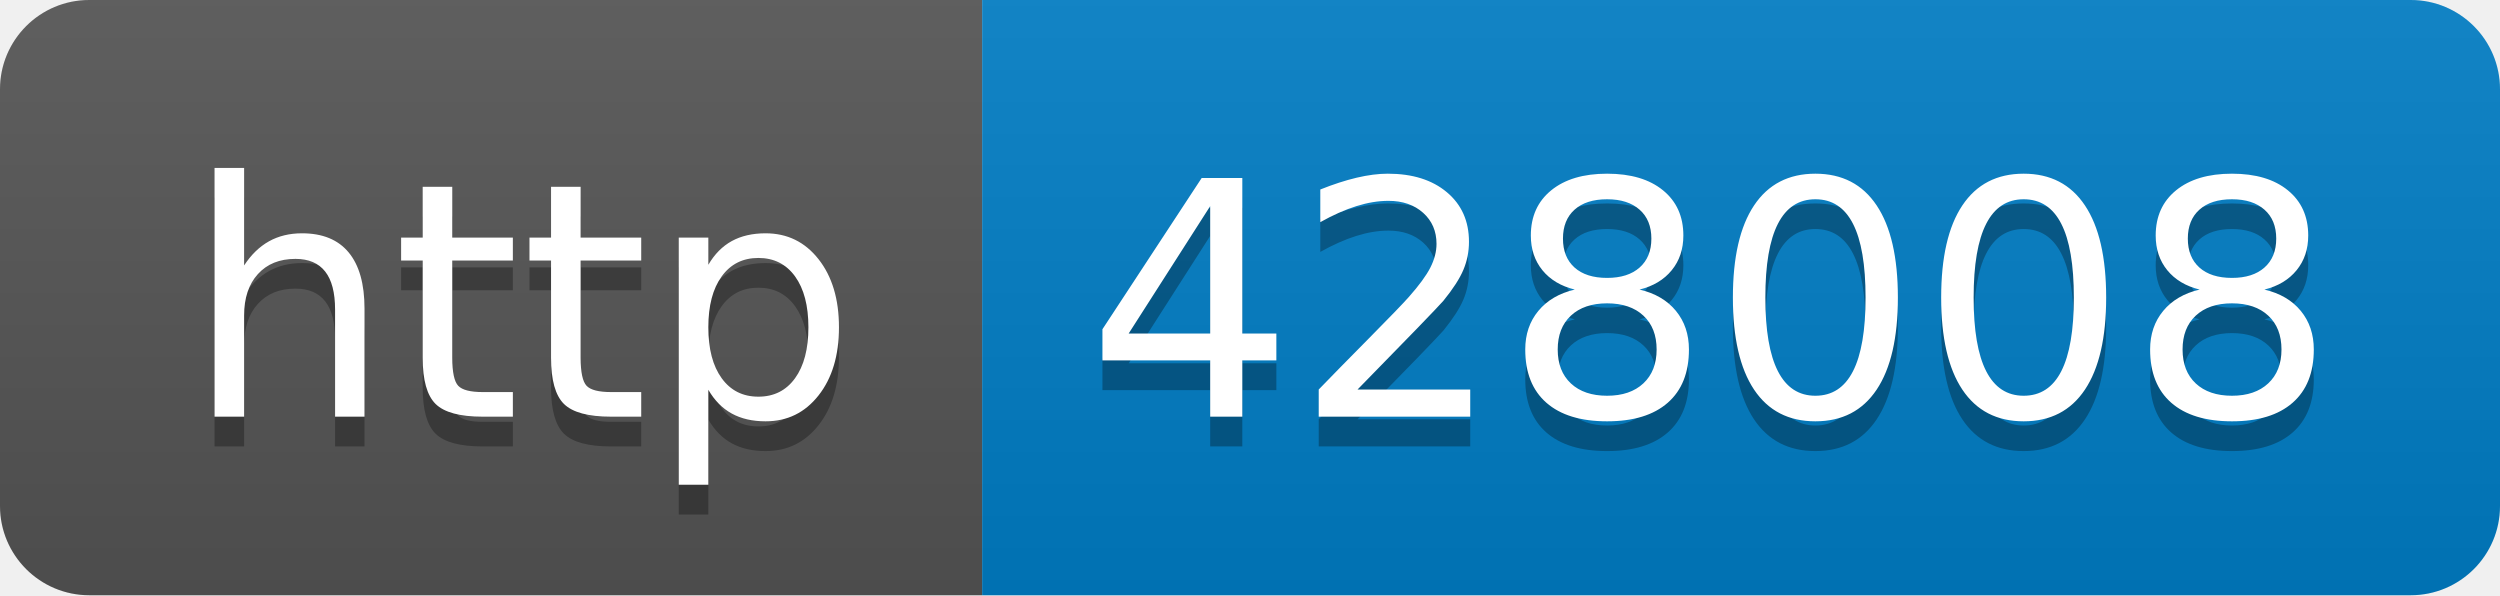
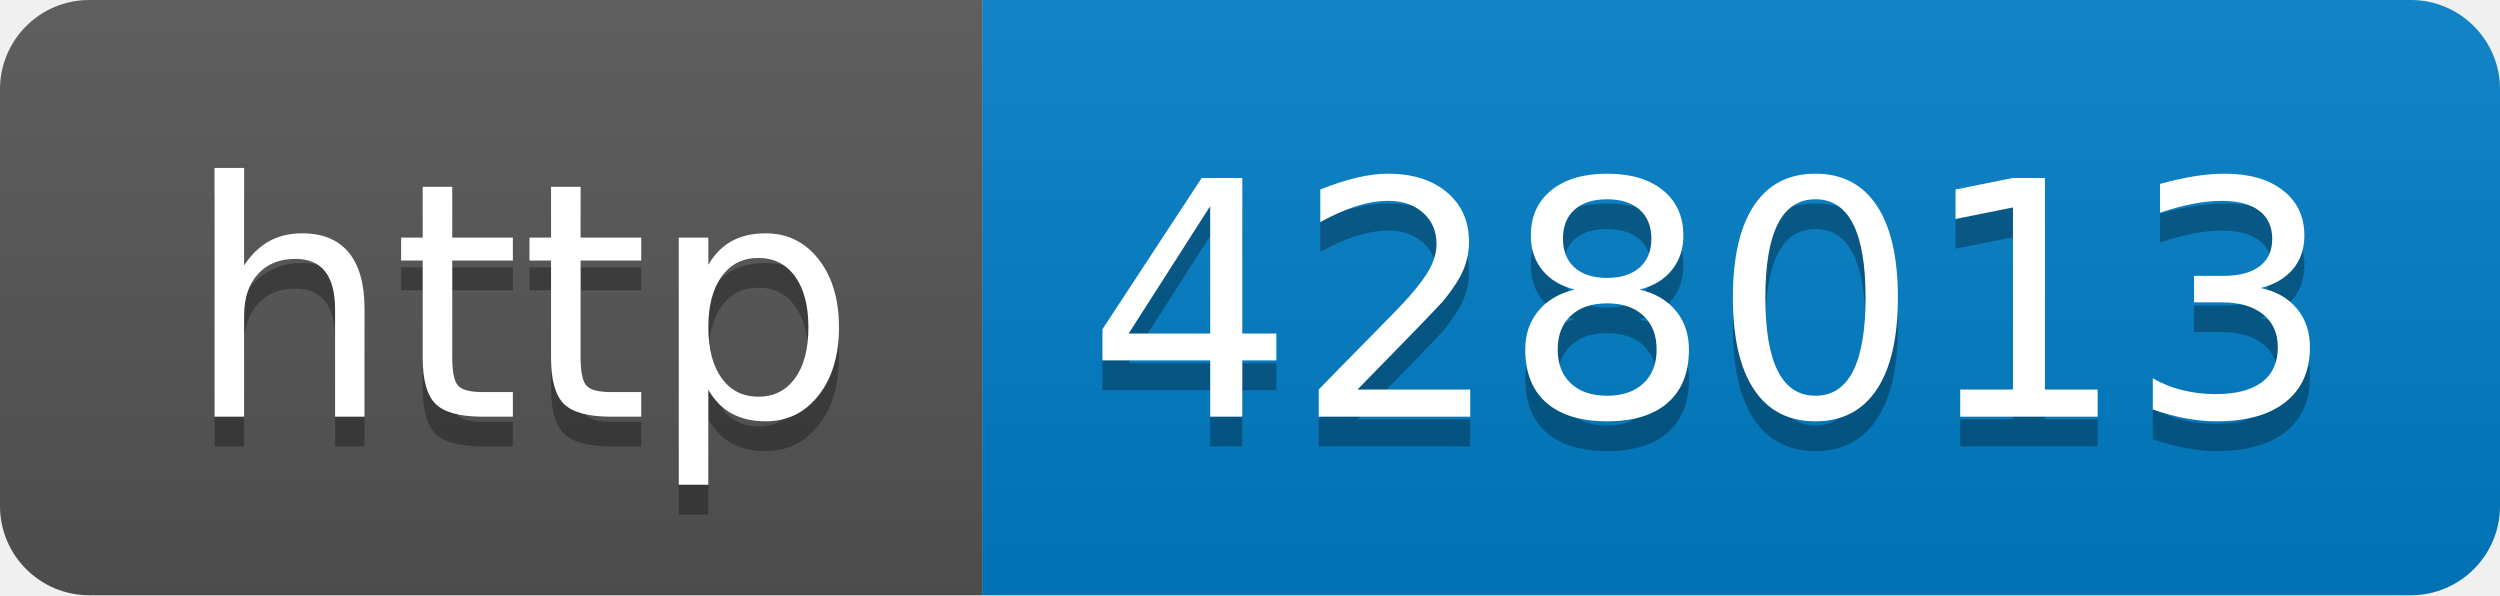
- <svg xmlns="http://www.w3.org/2000/svg" width="84" height="20" role="img" aria-label="http: 428008">
+ <svg xmlns="http://www.w3.org/2000/svg" width="84" height="20" role="img" aria-label="http: 428013">
  <linearGradient id="s" x2="0" y2="100%">
    <stop offset="0" stop-color="#bbb" stop-opacity=".1" />
    <stop offset="1" stop-opacity=".1" />
  </linearGradient>
  <clipPath id="r">
    <rect width="84" height="20" rx="3" fill="#fff" />
  </clipPath>
  <g clip-path="url(#r)">
    <rect width="33" height="20" fill="#555" />
    <rect x="33" width="51" height="20" fill="#007ec6" />
    <rect width="84" height="20" fill="url(#s)" />
  </g>
  <g fill="#fff" text-anchor="middle" font-family="Verdana,Geneva,DejaVu Sans,sans-serif" text-rendering="geometricPrecision" font-size="110">
    <text aria-hidden="true" x="175" y="150" fill="#010101" fill-opacity=".3" transform="scale(.1)" textLength="230">http</text>
    <text x="175" y="140" transform="scale(.1)" fill="#fff" textLength="230">http</text>
-     <text aria-hidden="true" x="575" y="150" fill="#010101" fill-opacity=".3" transform="scale(.1)" textLength="410">428008</text>
-     <text x="575" y="140" transform="scale(.1)" fill="#fff" textLength="410">428008</text>
+     <text aria-hidden="true" x="575" y="150" fill="#010101" fill-opacity=".3" transform="scale(.1)" textLength="410">428013</text>
+     <text x="575" y="140" transform="scale(.1)" fill="#fff" textLength="410">428013</text>
  </g>
</svg>
